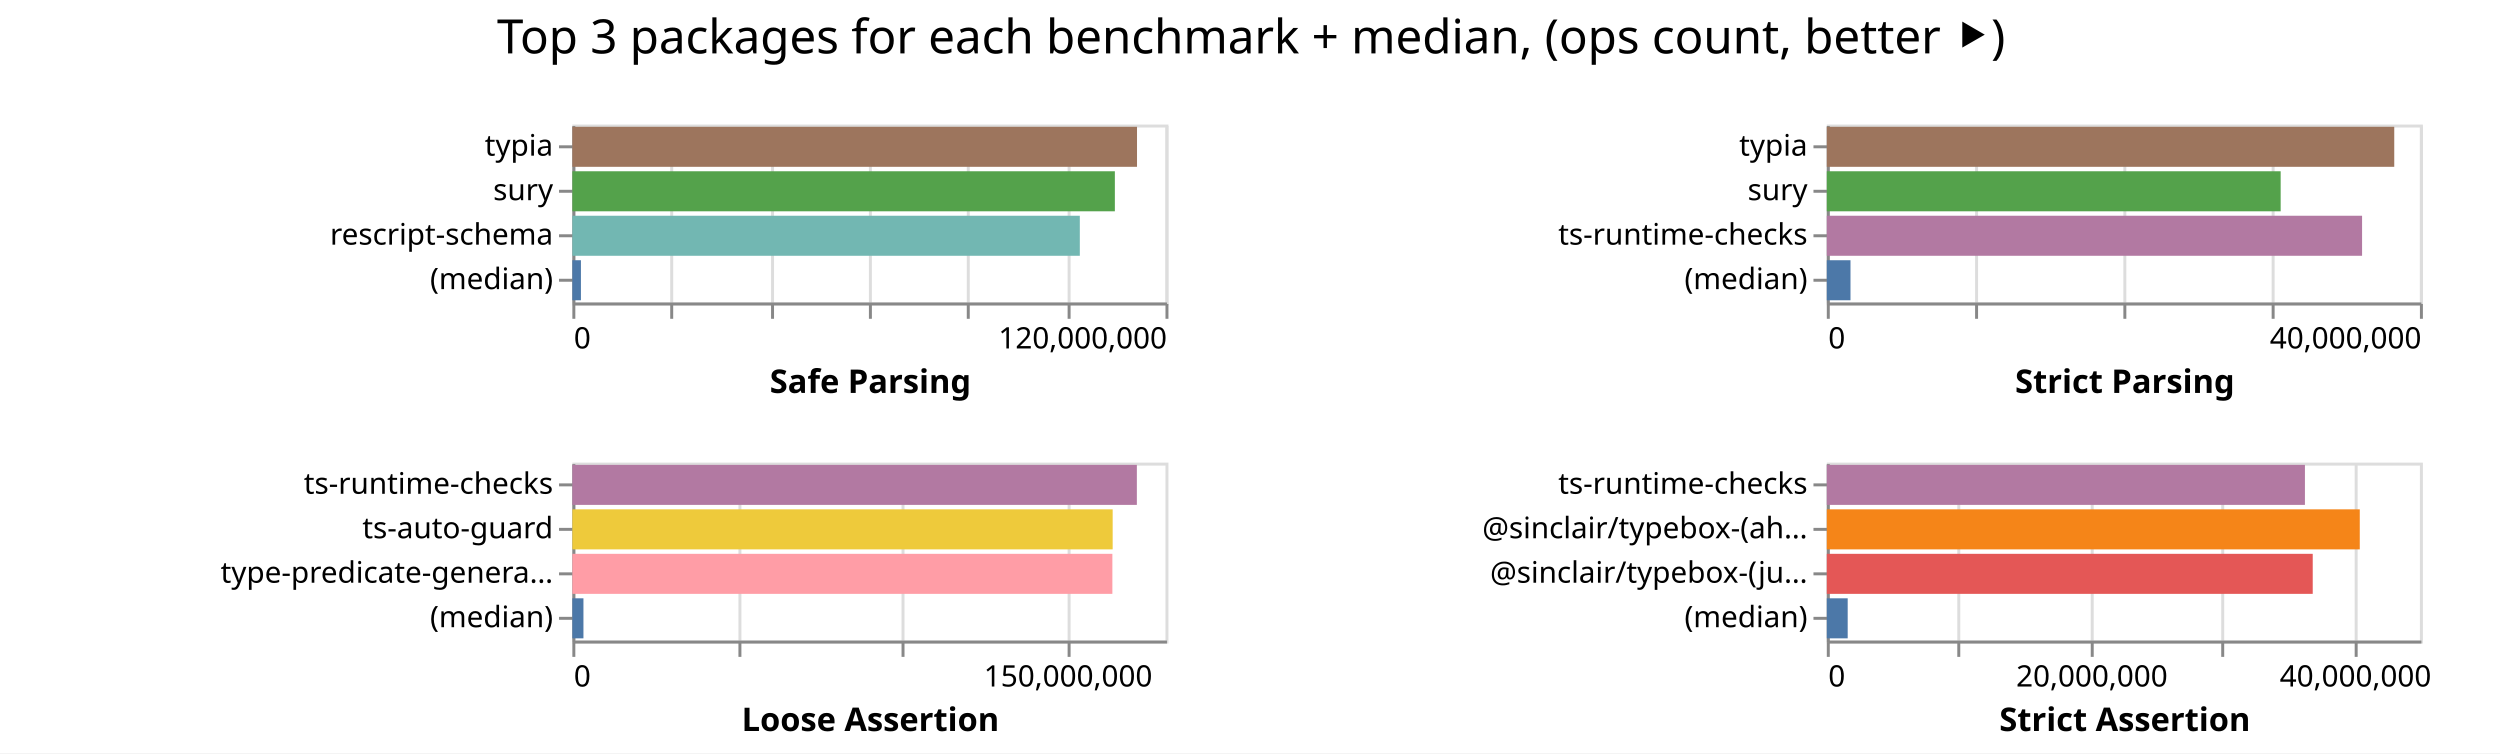
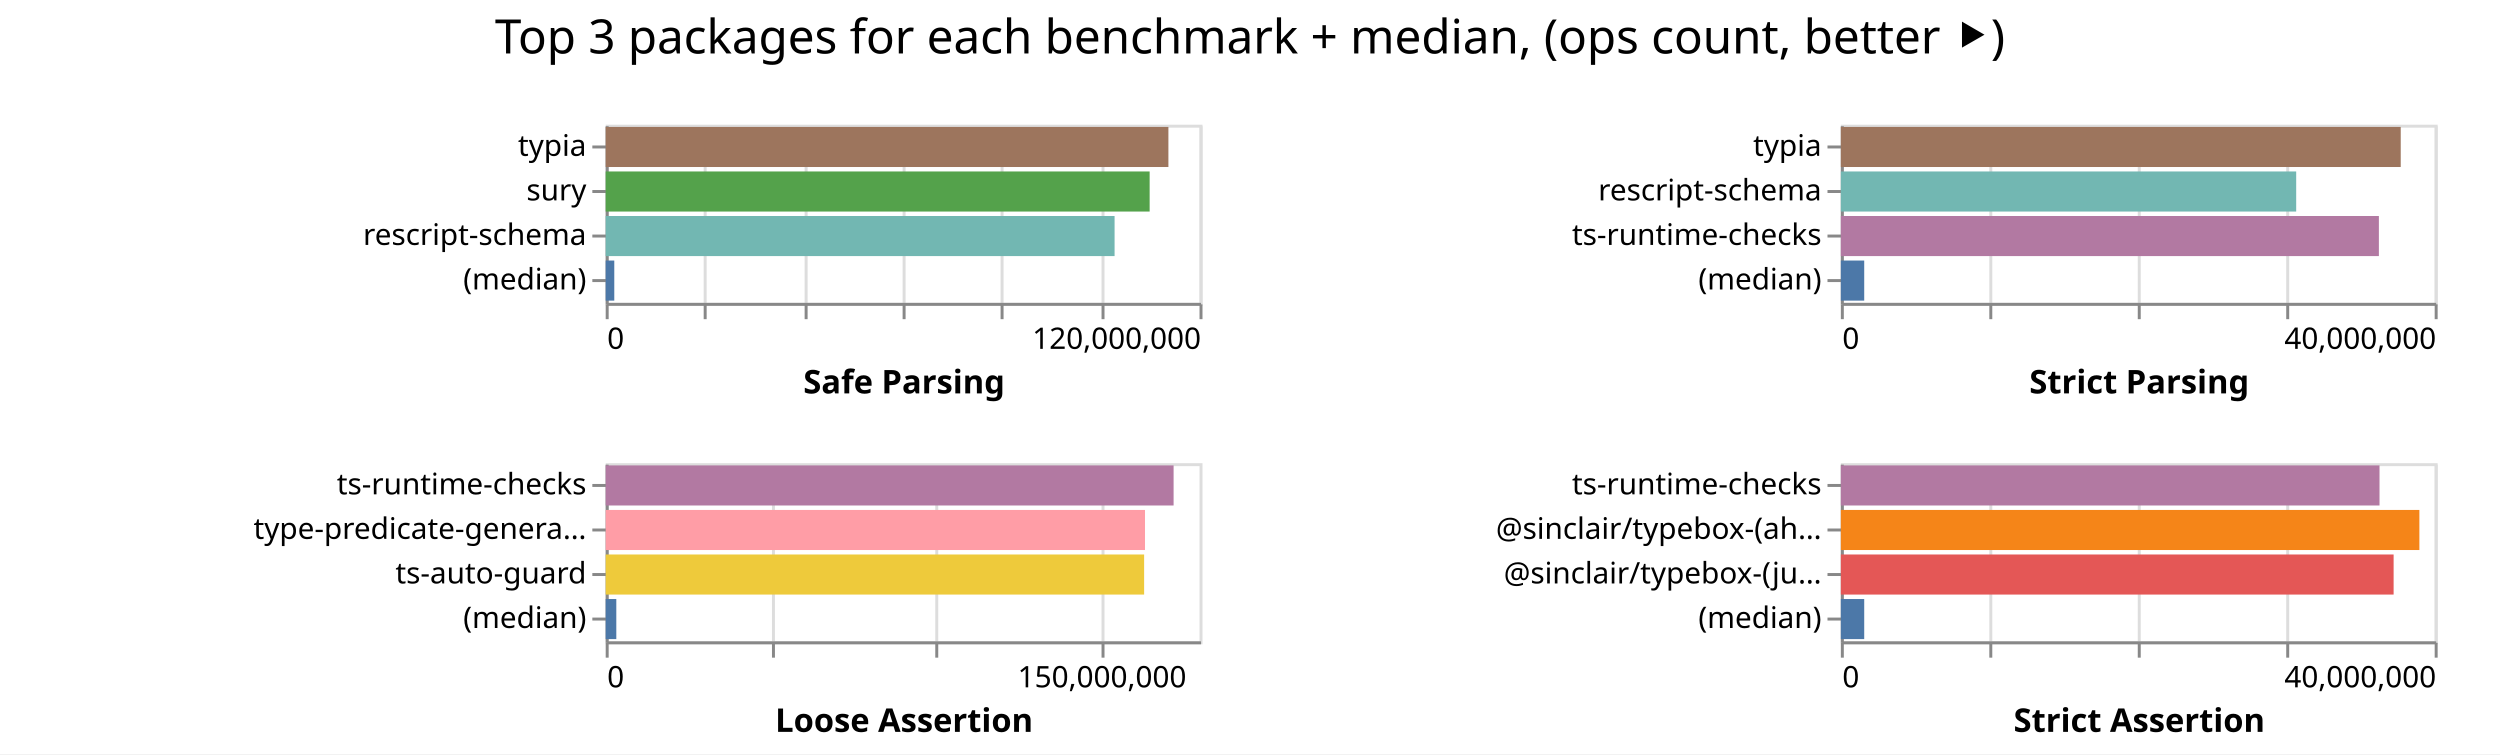
- <svg xmlns="http://www.w3.org/2000/svg" width="843" height="254" class="marks">
-   <path fill="#fff" d="M0 0h843v254H0z" />
+ <svg xmlns="http://www.w3.org/2000/svg" width="842" height="254" class="marks">
+   <path fill="#fff" d="M0 0h842v254H0z" />
  <g fill="none" stroke-miterlimit="10" aria-roledescription="group mark container" class="mark-group role-frame root">
-     <path d="M193 42" aria-hidden="true" class="background" />
+     <path d="M204 42" aria-hidden="true" class="background" />
    <g aria-roledescription="group mark container" class="mark-group role-scope child__Safe_Parsing_group">
-       <path stroke="#ddd" d="M193.5 42.5h200v60h-200Z" aria-hidden="true" class="background" />
+       <path stroke="#ddd" d="M204.5 42.5h200v60h-200Z" aria-hidden="true" class="background" />
      <g aria-hidden="true" class="mark-group role-axis">
-         <path d="M193.5 102.5" aria-hidden="true" class="background" pointer-events="none" />
+         <path d="M204.5 102.5" aria-hidden="true" class="background" pointer-events="none" />
        <g stroke="#ddd" class="mark-rule role-axis-grid" pointer-events="none">
-           <path d="M193.5 102.5v-60M226.5 102.5v-60M260.5 102.5v-60M293.5 102.5v-60M326.5 102.5v-60M360.5 102.5v-60M393.5 102.5v-60" />
+           <path d="M204.5 102.5v-60M237.5 102.5v-60M271.5 102.5v-60M304.5 102.5v-60M337.5 102.5v-60M371.5 102.5v-60M404.5 102.5v-60" />
        </g>
      </g>
      <g aria-label="X-axis titled 'Safe Parsing' for a linear scale with values from 0 to 120,000,000" aria-roledescription="axis" class="mark-group role-axis" pointer-events="none">
-         <path d="M193.5 102.5" aria-hidden="true" class="background" />
+         <path d="M204.5 102.5" aria-hidden="true" class="background" />
        <g stroke="#888" class="mark-rule role-axis-tick">
-           <path d="M193.5 102.5v5M226.5 102.5v5M260.5 102.5v5M293.5 102.5v5M326.5 102.5v5M360.5 102.5v5M393.5 102.5v5" />
+           <path d="M204.5 102.5v5M237.5 102.5v5M271.5 102.5v5M304.5 102.5v5M337.5 102.5v5M371.5 102.5v5M404.5 102.5v5" />
        </g>
        <g fill="#000" class="mark-text role-axis-label" font-family="sans-serif" font-size="10">
-           <text transform="translate(193.5 117.5)">0</text>
-           <text text-anchor="end" transform="translate(393.5 117.5)">120,000,000</text>
+           <text transform="translate(204.5 117.5)">0</text>
+           <text text-anchor="end" transform="translate(404.5 117.5)">120,000,000</text>
        </g>
-         <path stroke="#888" d="M193.5 102.5h200" class="mark-rule role-axis-domain" />
-         <text fill="#000" class="mark-text role-axis-title" font-family="sans-serif" font-size="11" font-weight="bold" text-anchor="middle" transform="translate(293.5 132.5)">Safe Parsing</text>
+         <path stroke="#888" d="M204.5 102.5h200" class="mark-rule role-axis-domain" />
+         <text fill="#000" class="mark-text role-axis-title" font-family="sans-serif" font-size="11" font-weight="bold" text-anchor="middle" transform="translate(304.5 132.5)">Safe Parsing</text>
      </g>
      <g aria-label="Y-axis for a discrete scale with 4 values: typia, sury, rescript-schema, (median)" aria-roledescription="axis" class="mark-group role-axis" pointer-events="none">
-         <path d="M193.5 42.5" aria-hidden="true" class="background" />
+         <path d="M204.5 42.5" aria-hidden="true" class="background" />
        <g stroke="#888" class="mark-rule role-axis-tick">
-           <path d="M193.5 49.5h-5M193.5 64.5h-5M193.5 79.5h-5M193.5 94.5h-5" />
+           <path d="M204.5 49.5h-5M204.5 64.5h-5M204.5 79.5h-5M204.5 94.5h-5" />
        </g>
        <g fill="#000" class="mark-text role-axis-label" font-family="sans-serif" font-size="10" text-anchor="end">
-           <text transform="translate(186.5 52.5)">typia</text>
-           <text transform="translate(186.5 67.5)">sury</text>
-           <text transform="translate(186.5 82.5)">rescript-schema</text>
-           <text transform="translate(186.5 97.5)">(median)</text>
+           <text transform="translate(197.5 52.5)">typia</text>
+           <text transform="translate(197.5 67.5)">sury</text>
+           <text transform="translate(197.5 82.5)">rescript-schema</text>
+           <text transform="translate(197.5 97.5)">(median)</text>
        </g>
-         <path stroke="#888" d="M193.5 42.5v60" class="mark-rule role-axis-domain" />
+         <path stroke="#888" d="M204.5 42.5v60" class="mark-rule role-axis-domain" />
      </g>
      <g aria-roledescription="rect mark container" class="mark-rect role-mark child__Safe_Parsing_marks">
-         <path fill="#9d755d" d="M193 42.75h190.4v13.5H193Z" aria-label="Safe Parsing: 114240407; name: typia" aria-roledescription="bar" />
-         <path fill="#54a24b" d="M193 57.75h182.93v13.5H193Z" aria-label="Safe Parsing: 109758265; name: sury" aria-roledescription="bar" />
-         <path fill="#72b7b2" d="M193 72.75h171.115v13.5H193Z" aria-label="Safe Parsing: 102668885; name: rescript-schema" aria-roledescription="bar" />
-         <path fill="#4c78a8" d="M193 87.75h2.89v13.5H193Z" aria-label="Safe Parsing: 1734481; name: (median)" aria-roledescription="bar" />
+         <path fill="#9d755d" d="M204 42.75h189.518v13.5H204Z" aria-label="Safe Parsing: 113711069; name: typia" aria-roledescription="bar" />
+         <path fill="#54a24b" d="M204 57.75h183.199v13.5H204Z" aria-label="Safe Parsing: 109919197; name: sury" aria-roledescription="bar" />
+         <path fill="#72b7b2" d="M204 72.75h171.39v13.5H204Z" aria-label="Safe Parsing: 102833830; name: rescript-schema" aria-roledescription="bar" />
+         <path fill="#4c78a8" d="M204 87.75h2.89v13.5H204Z" aria-label="Safe Parsing: 1733548; name: (median)" aria-roledescription="bar" />
      </g>
    </g>
    <g aria-roledescription="group mark container" class="mark-group role-scope child__Strict_Parsing_group">
-       <path stroke="#ddd" d="M616.5 42.5h200v60h-200Z" aria-hidden="true" class="background" />
+       <path stroke="#ddd" d="M620.5 42.5h200v60h-200Z" aria-hidden="true" class="background" />
      <g aria-hidden="true" class="mark-group role-axis">
-         <path d="M616.5 102.5" aria-hidden="true" class="background" pointer-events="none" />
+         <path d="M620.5 102.5" aria-hidden="true" class="background" pointer-events="none" />
        <g stroke="#ddd" class="mark-rule role-axis-grid" pointer-events="none">
-           <path d="M616.5 102.5v-60M666.5 102.5v-60M716.5 102.5v-60M766.5 102.5v-60M816.5 102.5v-60" />
+           <path d="M620.5 102.5v-60M670.5 102.5v-60M720.5 102.5v-60M770.5 102.5v-60M820.5 102.5v-60" />
        </g>
      </g>
      <g aria-label="X-axis titled 'Strict Parsing' for a linear scale with values from 0 to 40,000,000" aria-roledescription="axis" class="mark-group role-axis" pointer-events="none">
-         <path d="M616.5 102.5" aria-hidden="true" class="background" />
+         <path d="M620.5 102.5" aria-hidden="true" class="background" />
        <g stroke="#888" class="mark-rule role-axis-tick">
-           <path d="M616.5 102.5v5M666.5 102.5v5M716.5 102.5v5M766.5 102.5v5M816.5 102.5v5" />
+           <path d="M620.5 102.5v5M670.5 102.5v5M720.5 102.5v5M770.5 102.5v5M820.5 102.5v5" />
        </g>
        <g fill="#000" class="mark-text role-axis-label" font-family="sans-serif" font-size="10">
-           <text transform="translate(616.5 117.5)">0</text>
-           <text text-anchor="end" transform="translate(816.5 117.5)">40,000,000</text>
+           <text transform="translate(620.5 117.5)">0</text>
+           <text text-anchor="end" transform="translate(820.5 117.5)">40,000,000</text>
        </g>
-         <path stroke="#888" d="M616.5 102.5h200" class="mark-rule role-axis-domain" />
-         <text fill="#000" class="mark-text role-axis-title" font-family="sans-serif" font-size="11" font-weight="bold" text-anchor="middle" transform="translate(716.5 132.5)">Strict Parsing</text>
+         <path stroke="#888" d="M620.5 102.5h200" class="mark-rule role-axis-domain" />
+         <text fill="#000" class="mark-text role-axis-title" font-family="sans-serif" font-size="11" font-weight="bold" text-anchor="middle" transform="translate(720.5 132.5)">Strict Parsing</text>
      </g>
-       <g aria-label="Y-axis for a discrete scale with 4 values: typia, sury, ts-runtime-checks, (median)" aria-roledescription="axis" class="mark-group role-axis" pointer-events="none">
-         <path d="M616.5 42.5" aria-hidden="true" class="background" />
+       <g aria-label="Y-axis for a discrete scale with 4 values: typia, rescript-schema, ts-runtime-checks, (median)" aria-roledescription="axis" class="mark-group role-axis" pointer-events="none">
+         <path d="M620.5 42.5" aria-hidden="true" class="background" />
        <g stroke="#888" class="mark-rule role-axis-tick">
-           <path d="M616.5 49.5h-5M616.5 64.5h-5M616.5 79.5h-5M616.5 94.5h-5" />
+           <path d="M620.5 49.5h-5M620.5 64.5h-5M620.5 79.5h-5M620.5 94.5h-5" />
        </g>
        <g fill="#000" class="mark-text role-axis-label" font-family="sans-serif" font-size="10" text-anchor="end">
-           <text transform="translate(609.5 52.5)">typia</text>
-           <text transform="translate(609.5 67.5)">sury</text>
-           <text transform="translate(609.5 82.5)">ts-runtime-checks</text>
-           <text transform="translate(609.5 97.5)">(median)</text>
+           <text transform="translate(613.5 52.5)">typia</text>
+           <text transform="translate(613.5 67.5)">rescript-schema</text>
+           <text transform="translate(613.5 82.5)">ts-runtime-checks</text>
+           <text transform="translate(613.5 97.5)">(median)</text>
        </g>
-         <path stroke="#888" d="M616.5 42.5v60" class="mark-rule role-axis-domain" />
+         <path stroke="#888" d="M620.5 42.5v60" class="mark-rule role-axis-domain" />
      </g>
      <g aria-roledescription="rect mark container" class="mark-rect role-mark child__Strict_Parsing_marks">
-         <path fill="#9d755d" d="M616 42.75h191.341v13.5H616Z" aria-label="Strict Parsing: 38268288; name: typia" aria-roledescription="bar" />
-         <path fill="#54a24b" d="M616 57.75h153.039v13.5H616Z" aria-label="Strict Parsing: 30607768; name: sury" aria-roledescription="bar" />
-         <path fill="#b279a2" d="M616 72.75h180.492v13.5H616Z" aria-label="Strict Parsing: 36098426; name: ts-runtime-checks" aria-roledescription="bar" />
-         <path fill="#4c78a8" d="M616 87.75h7.986v13.5H616Z" aria-label="Strict Parsing: 1597169; name: (median)" aria-roledescription="bar" />
+         <path fill="#9d755d" d="M620 42.75h188.564v13.5H620Z" aria-label="Strict Parsing: 37712710; name: typia" aria-roledescription="bar" />
+         <path fill="#72b7b2" d="M620 57.75h153.356v13.5H620Z" aria-label="Strict Parsing: 30671274; name: rescript-schema" aria-roledescription="bar" />
+         <path fill="#b279a2" d="M620 72.75h181.208v13.5H620Z" aria-label="Strict Parsing: 36241696; name: ts-runtime-checks" aria-roledescription="bar" />
+         <path fill="#4c78a8" d="M620 87.75h7.867v13.5H620Z" aria-label="Strict Parsing: 1573348; name: (median)" aria-roledescription="bar" />
      </g>
    </g>
    <g aria-roledescription="group mark container" class="mark-group role-scope child__Loose_Assertion_group">
-       <path stroke="#ddd" d="M193.5 156.5h200v60h-200Z" aria-hidden="true" class="background" />
+       <path stroke="#ddd" d="M204.5 156.5h200v60h-200Z" aria-hidden="true" class="background" />
      <g aria-hidden="true" class="mark-group role-axis">
-         <path d="M193.5 216.5" aria-hidden="true" class="background" pointer-events="none" />
+         <path d="M204.5 216.5" aria-hidden="true" class="background" pointer-events="none" />
        <g stroke="#ddd" class="mark-rule role-axis-grid" pointer-events="none">
-           <path d="M193.5 216.5v-60M249.5 216.5v-60M304.5 216.5v-60M360.5 216.5v-60" />
+           <path d="M204.5 216.5v-60M260.5 216.5v-60M315.5 216.5v-60M371.5 216.5v-60" />
        </g>
      </g>
      <g aria-label="X-axis titled 'Loose Assertion' for a linear scale with values from 0 to 180,000,000" aria-roledescription="axis" class="mark-group role-axis" pointer-events="none">
-         <path d="M193.5 216.5" aria-hidden="true" class="background" />
+         <path d="M204.5 216.5" aria-hidden="true" class="background" />
        <g stroke="#888" class="mark-rule role-axis-tick">
-           <path d="M193.5 216.5v5M249.5 216.5v5M304.5 216.5v5M360.5 216.5v5" />
+           <path d="M204.5 216.5v5M260.5 216.5v5M315.5 216.5v5M371.5 216.5v5" />
        </g>
        <g fill="#000" class="mark-text role-axis-label" font-family="sans-serif" font-size="10">
-           <text transform="translate(193.5 231.5)">0</text>
-           <text text-anchor="middle" transform="translate(360.167 231.5)">150,000,000</text>
+           <text transform="translate(204.5 231.5)">0</text>
+           <text text-anchor="middle" transform="translate(371.167 231.5)">150,000,000</text>
        </g>
-         <path stroke="#888" d="M193.5 216.5h200" class="mark-rule role-axis-domain" />
-         <text fill="#000" class="mark-text role-axis-title" font-family="sans-serif" font-size="11" font-weight="bold" text-anchor="middle" transform="translate(293.5 246.5)">Loose Assertion</text>
+         <path stroke="#888" d="M204.5 216.5h200" class="mark-rule role-axis-domain" />
+         <text fill="#000" class="mark-text role-axis-title" font-family="sans-serif" font-size="11" font-weight="bold" text-anchor="middle" transform="translate(304.5 246.5)">Loose Assertion</text>
      </g>
-       <g aria-label="Y-axis for a discrete scale with 4 values: ts-runtime-checks, ts-auto-guard, type-predicate-generator, (median)" aria-roledescription="axis" class="mark-group role-axis" pointer-events="none">
-         <path d="M193.5 156.5" aria-hidden="true" class="background" />
+       <g aria-label="Y-axis for a discrete scale with 4 values: ts-runtime-checks, type-predicate-generator, ts-auto-guard, (median)" aria-roledescription="axis" class="mark-group role-axis" pointer-events="none">
+         <path d="M204.5 156.5" aria-hidden="true" class="background" />
        <g stroke="#888" class="mark-rule role-axis-tick">
-           <path d="M193.5 163.5h-5M193.5 178.5h-5M193.5 193.5h-5M193.5 208.5h-5" />
+           <path d="M204.5 163.5h-5M204.5 178.5h-5M204.5 193.5h-5M204.5 208.5h-5" />
        </g>
        <g fill="#000" class="mark-text role-axis-label" font-family="sans-serif" font-size="10" text-anchor="end">
-           <text transform="translate(186.5 166.5)">ts-runtime-checks</text>
-           <text transform="translate(186.5 181.5)">ts-auto-guard</text>
-           <text transform="translate(186.5 196.5)">type-predicate-genera…</text>
-           <text transform="translate(186.5 211.5)">(median)</text>
+           <text transform="translate(197.5 166.5)">ts-runtime-checks</text>
+           <text transform="translate(197.5 181.5)">type-predicate-genera…</text>
+           <text transform="translate(197.5 196.5)">ts-auto-guard</text>
+           <text transform="translate(197.5 211.5)">(median)</text>
        </g>
-         <path stroke="#888" d="M193.5 156.5v60" class="mark-rule role-axis-domain" />
+         <path stroke="#888" d="M204.5 156.5v60" class="mark-rule role-axis-domain" />
      </g>
      <g aria-roledescription="rect mark container" class="mark-rect role-mark child__Loose_Assertion_marks">
-         <path fill="#b279a2" d="M193 156.75h190.349v13.5H193Z" aria-label="Loose Assertion: 171314020; name: ts-runtime-checks" aria-roledescription="bar" />
-         <path fill="#eeca3b" d="M193 171.75h182.192v13.5H193Z" aria-label="Loose Assertion: 163972841; name: ts-auto-guard" aria-roledescription="bar" />
-         <path fill="#ff9da6" d="M193 186.75h182.092v13.5H193Z" aria-label="Loose Assertion: 163883051; name: type-predicate-generator" aria-roledescription="bar" />
-         <path fill="#4c78a8" d="M193 201.75h3.737v13.5H193Z" aria-label="Loose Assertion: 3363012; name: (median)" aria-roledescription="bar" />
+         <path fill="#b279a2" d="M204 156.75h191.266v13.5H204Z" aria-label="Loose Assertion: 172139763; name: ts-runtime-checks" aria-roledescription="bar" />
+         <path fill="#ff9da6" d="M204 171.75h181.635v13.5H204Z" aria-label="Loose Assertion: 163471441; name: type-predicate-generator" aria-roledescription="bar" />
+         <path fill="#eeca3b" d="M204 186.75h181.343v13.5H204Z" aria-label="Loose Assertion: 163208943; name: ts-auto-guard" aria-roledescription="bar" />
+         <path fill="#4c78a8" d="M204 201.75h3.573v13.5H204Z" aria-label="Loose Assertion: 3215928; name: (median)" aria-roledescription="bar" />
      </g>
    </g>
    <g aria-roledescription="group mark container" class="mark-group role-scope child__Strict_Assertion_group">
-       <path stroke="#ddd" d="M616.5 156.5h200v60h-200Z" aria-hidden="true" class="background" />
+       <path stroke="#ddd" d="M620.5 156.5h200v60h-200Z" aria-hidden="true" class="background" />
      <g aria-hidden="true" class="mark-group role-axis">
-         <path d="M616.5 216.5" aria-hidden="true" class="background" pointer-events="none" />
+         <path d="M620.5 216.5" aria-hidden="true" class="background" pointer-events="none" />
        <g stroke="#ddd" class="mark-rule role-axis-grid" pointer-events="none">
-           <path d="M616.5 216.5v-60M660.5 216.5v-60M705.5 216.5v-60M749.5 216.5v-60M794.5 216.5v-60" />
+           <path d="M620.5 216.5v-60M670.5 216.5v-60M720.5 216.5v-60M770.5 216.5v-60M820.5 216.5v-60" />
        </g>
      </g>
-       <g aria-label="X-axis titled 'Strict Assertion' for a linear scale with values from 0 to 45,000,000" aria-roledescription="axis" class="mark-group role-axis" pointer-events="none">
-         <path d="M616.5 216.5" aria-hidden="true" class="background" />
+       <g aria-label="X-axis titled 'Strict Assertion' for a linear scale with values from 0 to 40,000,000" aria-roledescription="axis" class="mark-group role-axis" pointer-events="none">
+         <path d="M620.5 216.5" aria-hidden="true" class="background" />
        <g stroke="#888" class="mark-rule role-axis-tick">
-           <path d="M616.5 216.5v5M660.5 216.5v5M705.5 216.5v5M749.5 216.5v5M794.5 216.5v5" />
+           <path d="M620.5 216.5v5M670.5 216.5v5M720.5 216.5v5M770.5 216.5v5M820.5 216.5v5" />
        </g>
        <g fill="#000" class="mark-text role-axis-label" font-family="sans-serif" font-size="10">
-           <text transform="translate(616.5 231.5)">0</text>
-           <text text-anchor="middle" transform="translate(705.389 231.5)">20,000,000</text>
-           <text text-anchor="middle" transform="translate(794.278 231.5)">40,000,000</text>
+           <text transform="translate(620.5 231.5)">0</text>
+           <text text-anchor="end" transform="translate(820.5 231.5)">40,000,000</text>
        </g>
-         <path stroke="#888" d="M616.5 216.5h200" class="mark-rule role-axis-domain" />
-         <text fill="#000" class="mark-text role-axis-title" font-family="sans-serif" font-size="11" font-weight="bold" text-anchor="middle" transform="translate(716.5 246.5)">Strict Assertion</text>
+         <path stroke="#888" d="M620.5 216.5h200" class="mark-rule role-axis-domain" />
+         <text fill="#000" class="mark-text role-axis-title" font-family="sans-serif" font-size="11" font-weight="bold" text-anchor="middle" transform="translate(720.5 246.5)">Strict Assertion</text>
      </g>
      <g aria-label="Y-axis for a discrete scale with 4 values: ts-runtime-checks, @sinclair/typebox-(ahead-of-time), @sinclair/typebox-(just-in-time), (median)" aria-roledescription="axis" class="mark-group role-axis" pointer-events="none">
-         <path d="M616.5 156.5" aria-hidden="true" class="background" />
+         <path d="M620.5 156.5" aria-hidden="true" class="background" />
        <g stroke="#888" class="mark-rule role-axis-tick">
-           <path d="M616.5 163.5h-5M616.5 178.5h-5M616.5 193.5h-5M616.5 208.5h-5" />
+           <path d="M620.5 163.5h-5M620.5 178.5h-5M620.5 193.5h-5M620.5 208.5h-5" />
        </g>
        <g fill="#000" class="mark-text role-axis-label" font-family="sans-serif" font-size="10" text-anchor="end">
-           <text transform="translate(609.5 166.5)">ts-runtime-checks</text>
-           <text transform="translate(609.5 181.5)">@sinclair/typebox-(ah…</text>
-           <text transform="translate(609.5 196.5)">@sinclair/typebox-(ju…</text>
-           <text transform="translate(609.5 211.5)">(median)</text>
+           <text transform="translate(613.5 166.5)">ts-runtime-checks</text>
+           <text transform="translate(613.5 181.5)">@sinclair/typebox-(ah…</text>
+           <text transform="translate(613.5 196.5)">@sinclair/typebox-(ju…</text>
+           <text transform="translate(613.5 211.5)">(median)</text>
        </g>
-         <path stroke="#888" d="M616.5 156.5v60" class="mark-rule role-axis-domain" />
+         <path stroke="#888" d="M620.5 156.5v60" class="mark-rule role-axis-domain" />
      </g>
      <g aria-roledescription="rect mark container" class="mark-rect role-mark child__Strict_Assertion_marks">
-         <path fill="#b279a2" d="M616 156.75h161.222v13.5H616Z" aria-label="Strict Assertion: 36274942; name: ts-runtime-checks" aria-roledescription="bar" />
-         <path fill="#f58518" d="M616 171.75h179.714v13.5H616Z" aria-label="Strict Assertion: 40435562; name: @sinclair/typebox-(ahead-of-time)" aria-roledescription="bar" />
-         <path fill="#e45756" d="M616 186.75h163.852v13.5H616Z" aria-label="Strict Assertion: 36866674; name: @sinclair/typebox-(just-in-time)" aria-roledescription="bar" />
-         <path fill="#4c78a8" d="M616 201.75h7.042v13.5H616Z" aria-label="Strict Assertion: 1584406.5; name: (median)" aria-roledescription="bar" />
+         <path fill="#b279a2" d="M620 156.75h181.42v13.5H620Z" aria-label="Strict Assertion: 36284180; name: ts-runtime-checks" aria-roledescription="bar" />
+         <path fill="#f58518" d="M620 171.75h194.848v13.5H620Z" aria-label="Strict Assertion: 38969519; name: @sinclair/typebox-(ahead-of-time)" aria-roledescription="bar" />
+         <path fill="#e45756" d="M620 186.75h186.169v13.5H620Z" aria-label="Strict Assertion: 37233776; name: @sinclair/typebox-(just-in-time)" aria-roledescription="bar" />
+         <path fill="#4c78a8" d="M620 201.75h7.867v13.5H620Z" aria-label="Strict Assertion: 1573380; name: (median)" aria-roledescription="bar" />
      </g>
    </g>
    <g class="mark-group role-title">
-       <path d="M421.889 5" aria-hidden="true" class="background" pointer-events="none" />
-       <text fill="#000" aria-label="Title text 'Top 3 packages for each benchmark + median, (ops count, better ⯈)'" aria-roledescription="title" class="mark-text role-title-text" font-family="sans-serif" font-size="16" pointer-events="none" text-anchor="middle" transform="translate(421.889 18)">Top 3 packages for each benchmark + median, (ops count, better ⯈)</text>
+       <path d="M421 5" aria-hidden="true" class="background" pointer-events="none" />
+       <text fill="#000" aria-label="Title text 'Top 3 packages for each benchmark + median, (ops count, better ⯈)'" aria-roledescription="title" class="mark-text role-title-text" font-family="sans-serif" font-size="16" pointer-events="none" text-anchor="middle" transform="translate(421 18)">Top 3 packages for each benchmark + median, (ops count, better ⯈)</text>
    </g>
  </g>
</svg>
